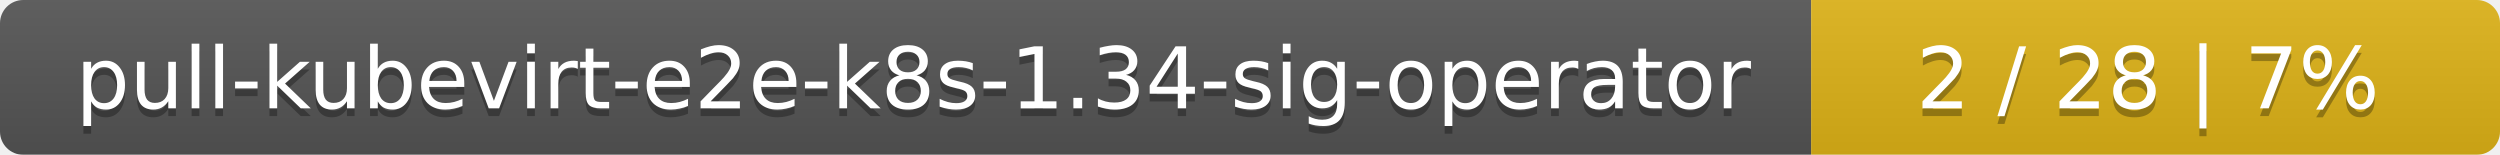
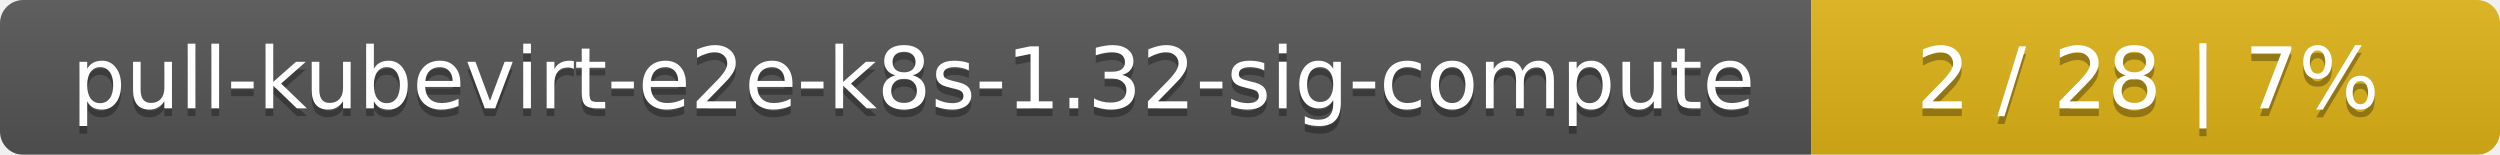
<svg xmlns="http://www.w3.org/2000/svg" width="323" height="20">
  <linearGradient id="smooth" x2="0" y2="100%">
    <stop offset="0" stop-color="#bbb" stop-opacity=".1" />
    <stop offset="1" stop-opacity=".1" />
  </linearGradient>
  <mask id="round">
    <rect width="323" height="20" rx="3" fill="#fff" />
  </mask>
  <g mask="url(#round)">
    <rect width="234" height="20" fill="#555" />
    <rect x="234" width="89" height="20" fill="#dfb317" />
    <rect width="323" height="20" fill="url(#smooth)" />
  </g>
  <g fill="#fff" text-anchor="middle" font-family="DejaVu Sans,Verdana,Geneva,sans-serif" font-size="11">
-     <text x="118" y="15" fill="#010101" fill-opacity=".3">pull-kubevirt-e2e-k8s-1.34-sig-operator</text>
-     <text x="118" y="14">pull-kubevirt-e2e-k8s-1.34-sig-operator</text>
+     <text x="118" y="15" fill="#010101" fill-opacity=".3">pull-kubevirt-e2e-k8s-1.32-sig-compute</text>
+     <text x="118" y="14">pull-kubevirt-e2e-k8s-1.32-sig-compute</text>
    <text x="277.5" y="15" fill="#010101" fill-opacity=".3">2 / 28    |    7%</text>
    <text x="277.5" y="14">2 / 28    |    7%</text>
  </g>
</svg>
